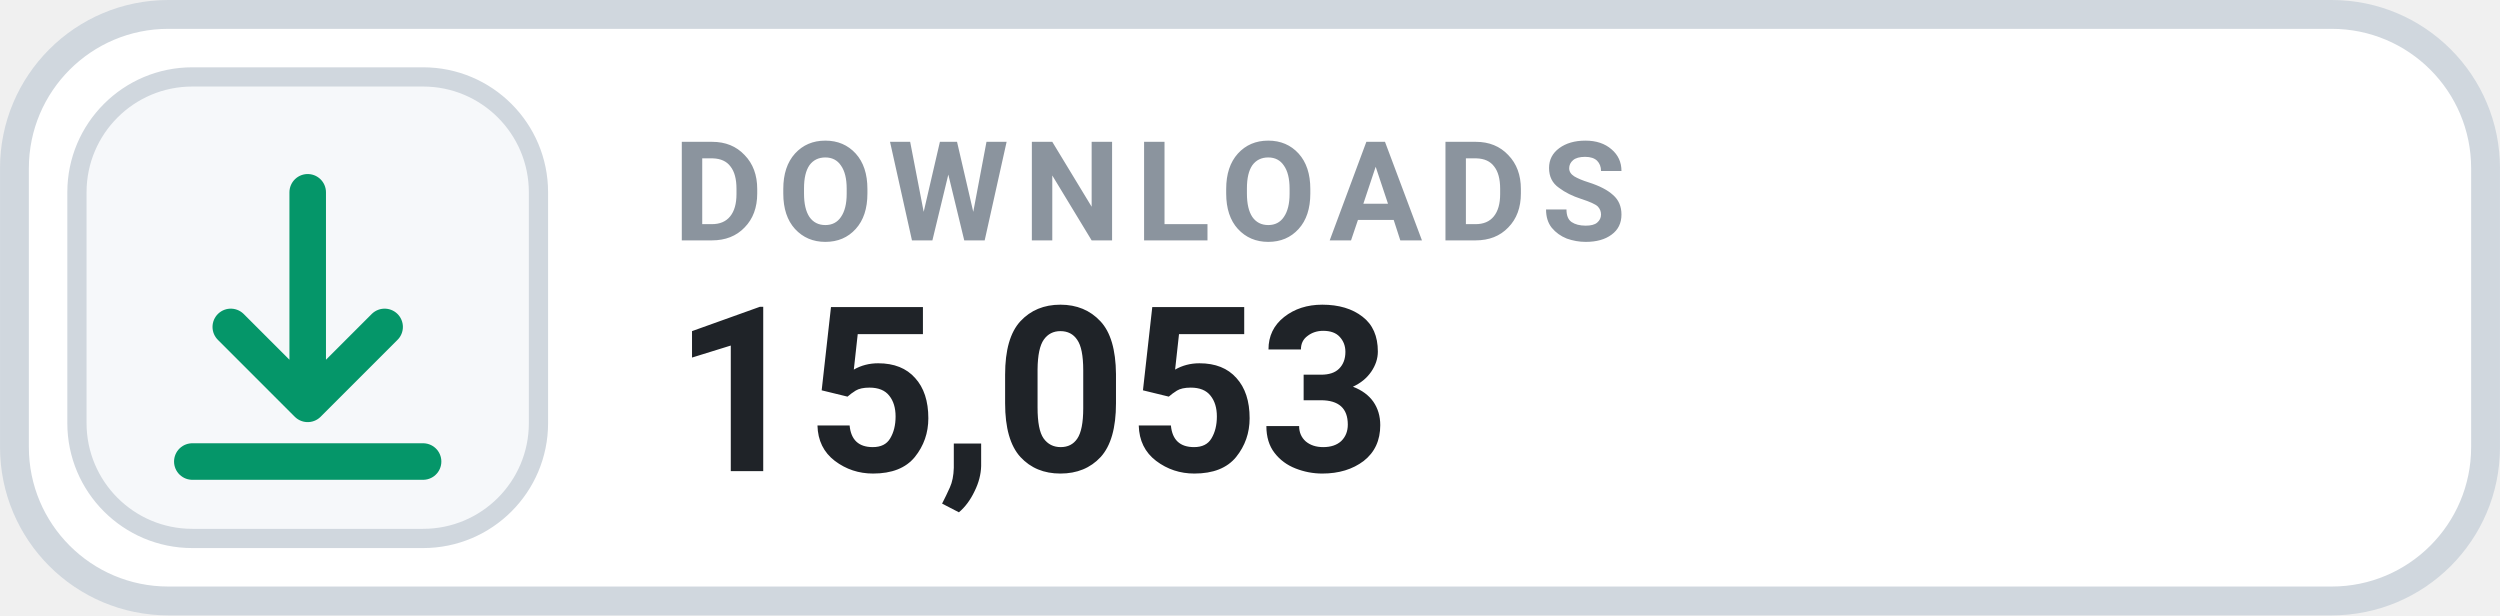
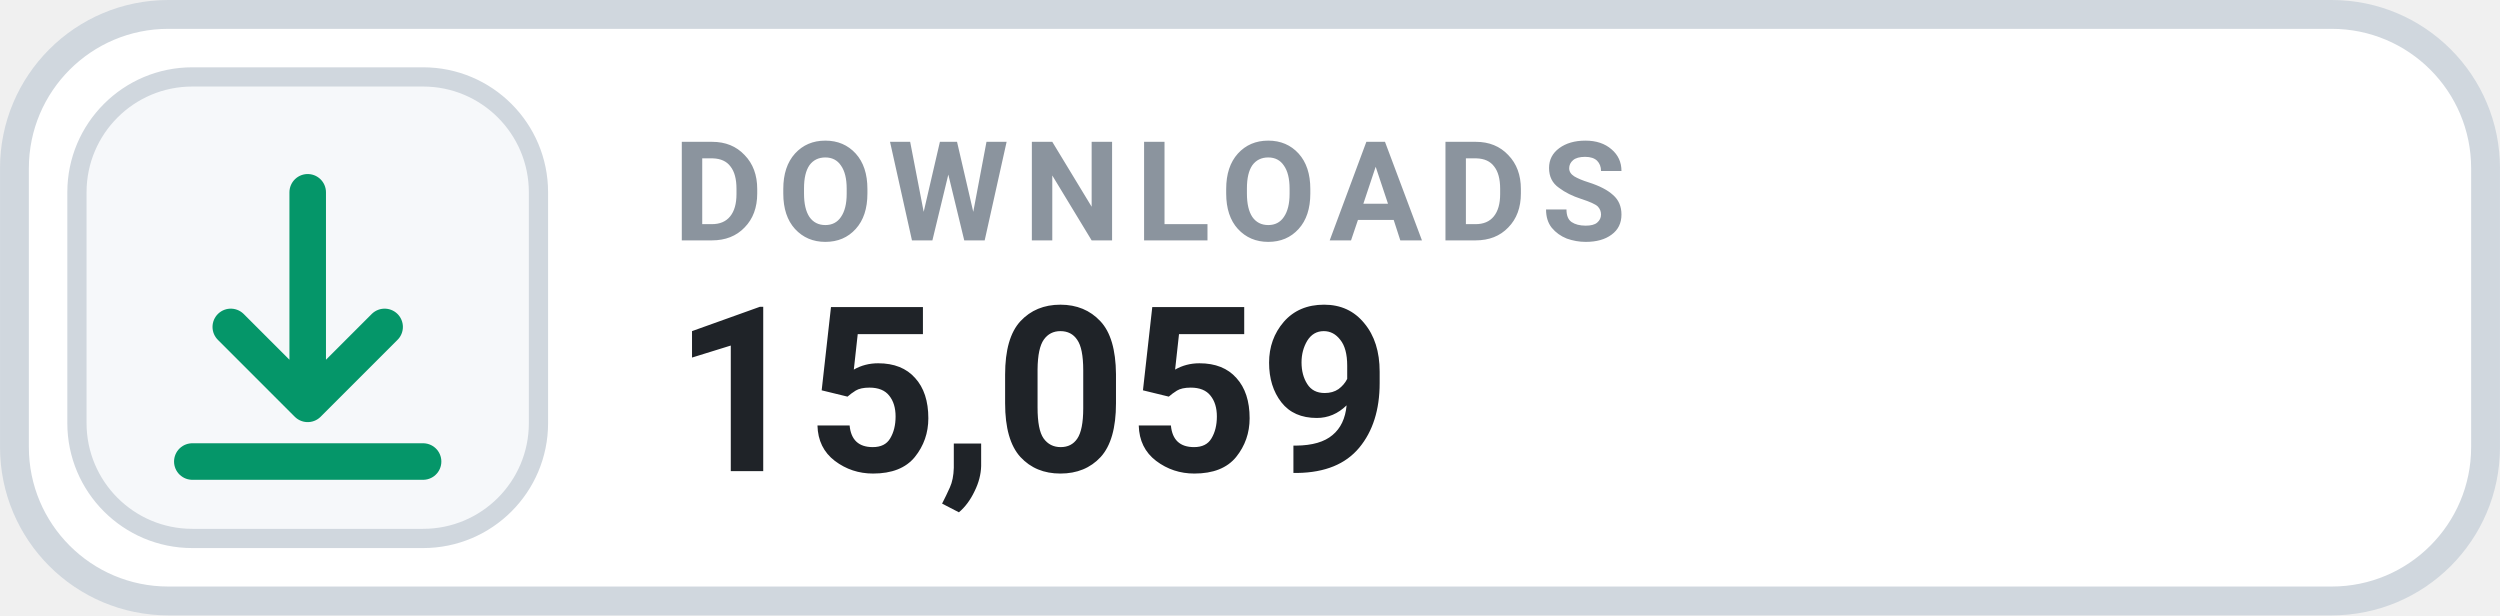
- <svg xmlns="http://www.w3.org/2000/svg" width="126" height="31.015" viewBox="0 0 130 32" role="img" aria-label="DOWNLOADS 15,053">
+ <svg xmlns="http://www.w3.org/2000/svg" width="126" height="31.015" viewBox="0 0 130 32" role="img" aria-label="DOWNLOADS 15,059">
  <rect x=".75" y=".75" width="128.5" height="30.5" rx="8" fill="#FFFFFF" stroke="#D0D7DE" stroke-width="1.5" />
  <rect x="4" y="4" width="24" height="24" rx="6" fill="#F6F8FA" stroke="#D0D7DE" stroke-width="1" />
  <g transform="translate(16 16)" style="color:#059669;">
    <path d="M0 -6 v11 m0 0 l4 -4 m-4 4 l-4 -4 M-6 8 h12" fill="none" stroke="currentColor" stroke-width="1.9" stroke-linecap="round" stroke-linejoin="round" />
  </g>
  <text x="35" y="12.5" fill="#8B949E" font-family="-apple-system,BlinkMacSystemFont,'Segoe UI',Roboto,Helvetica,Arial,sans-serif" font-size="7.2" font-weight="700" letter-spacing=".75">DOWNLOADS</text>
-   <text x="35" y="24.5" fill="#1F2328" font-family="-apple-system,BlinkMacSystemFont,'Segoe UI',Roboto,Helvetica,Arial,sans-serif" font-size="12" font-weight="700">15,053</text>
+   <text x="35" y="24.5" fill="#1F2328" font-family="-apple-system,BlinkMacSystemFont,'Segoe UI',Roboto,Helvetica,Arial,sans-serif" font-size="12" font-weight="700">15,059</text>
</svg>
